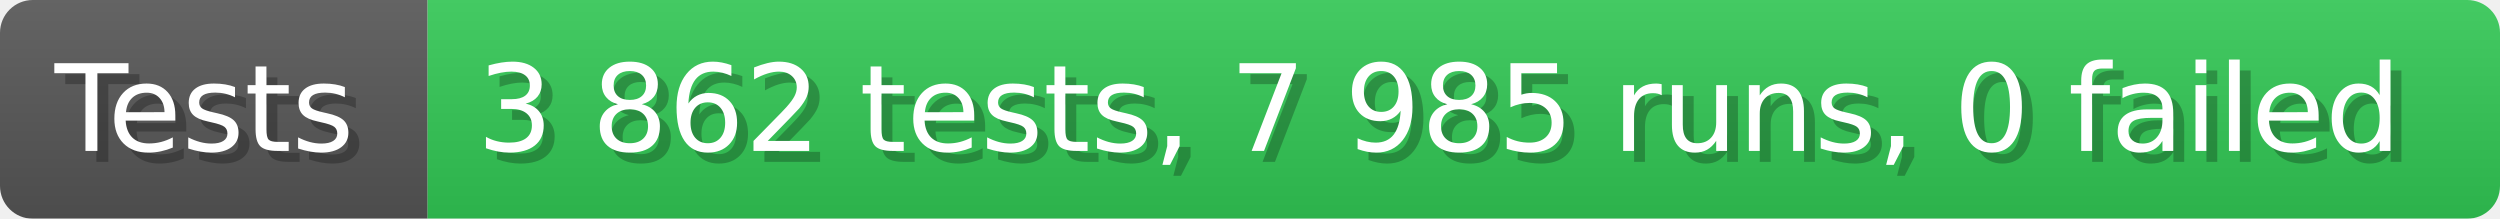
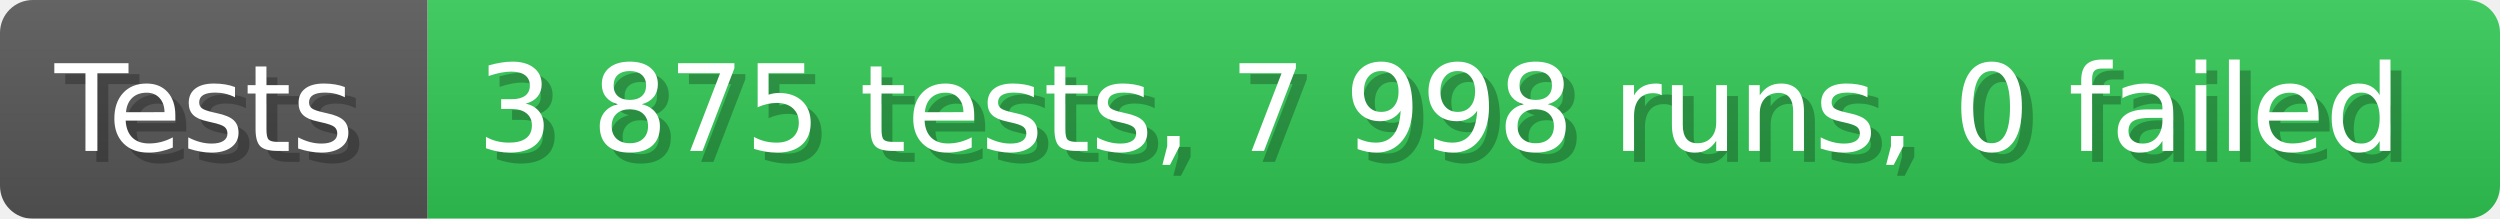
- <svg xmlns="http://www.w3.org/2000/svg" width="228.6" height="20" viewBox="0 0 2286 200" role="img" aria-label="Tests: 3 862 tests, 7 985 runs, 0 failed">
+ <svg xmlns="http://www.w3.org/2000/svg" width="228.6" height="20" viewBox="0 0 2286 200" role="img" aria-label="Tests: 3 875 tests, 7 998 runs, 0 failed">
  <linearGradient id="a" x2="0" y2="100%">
    <stop offset="0" stop-opacity=".1" stop-color="#EEE" />
    <stop offset="1" stop-opacity=".1" />
  </linearGradient>
  <mask id="m">
    <rect width="2286" height="200" rx="30" fill="#FFF" />
  </mask>
  <g mask="url(#m)">
    <rect width="391" height="200" fill="#555" />
    <rect width="1895" height="200" fill="#31c653" x="391" />
    <rect width="2286" height="200" fill="url(#a)" />
  </g>
  <g aria-hidden="true" fill="#fff" text-anchor="start" font-family="Verdana,DejaVu Sans,sans-serif" font-size="110">
    <text x="60" y="148" textLength="291" fill="#000" opacity="0.25">Tests</text>
    <text x="50" y="138" textLength="291">Tests</text>
-     <text x="446" y="148" textLength="1795" fill="#000" opacity="0.25">3 862 tests, 7 985 runs, 0 failed</text>
-     <text x="436" y="138" textLength="1795">3 862 tests, 7 985 runs, 0 failed</text>
+     <text x="446" y="148" textLength="1795" fill="#000" opacity="0.25">3 875 tests, 7 998 runs, 0 failed</text>
+     <text x="436" y="138" textLength="1795">3 875 tests, 7 998 runs, 0 failed</text>
  </g>
</svg>
